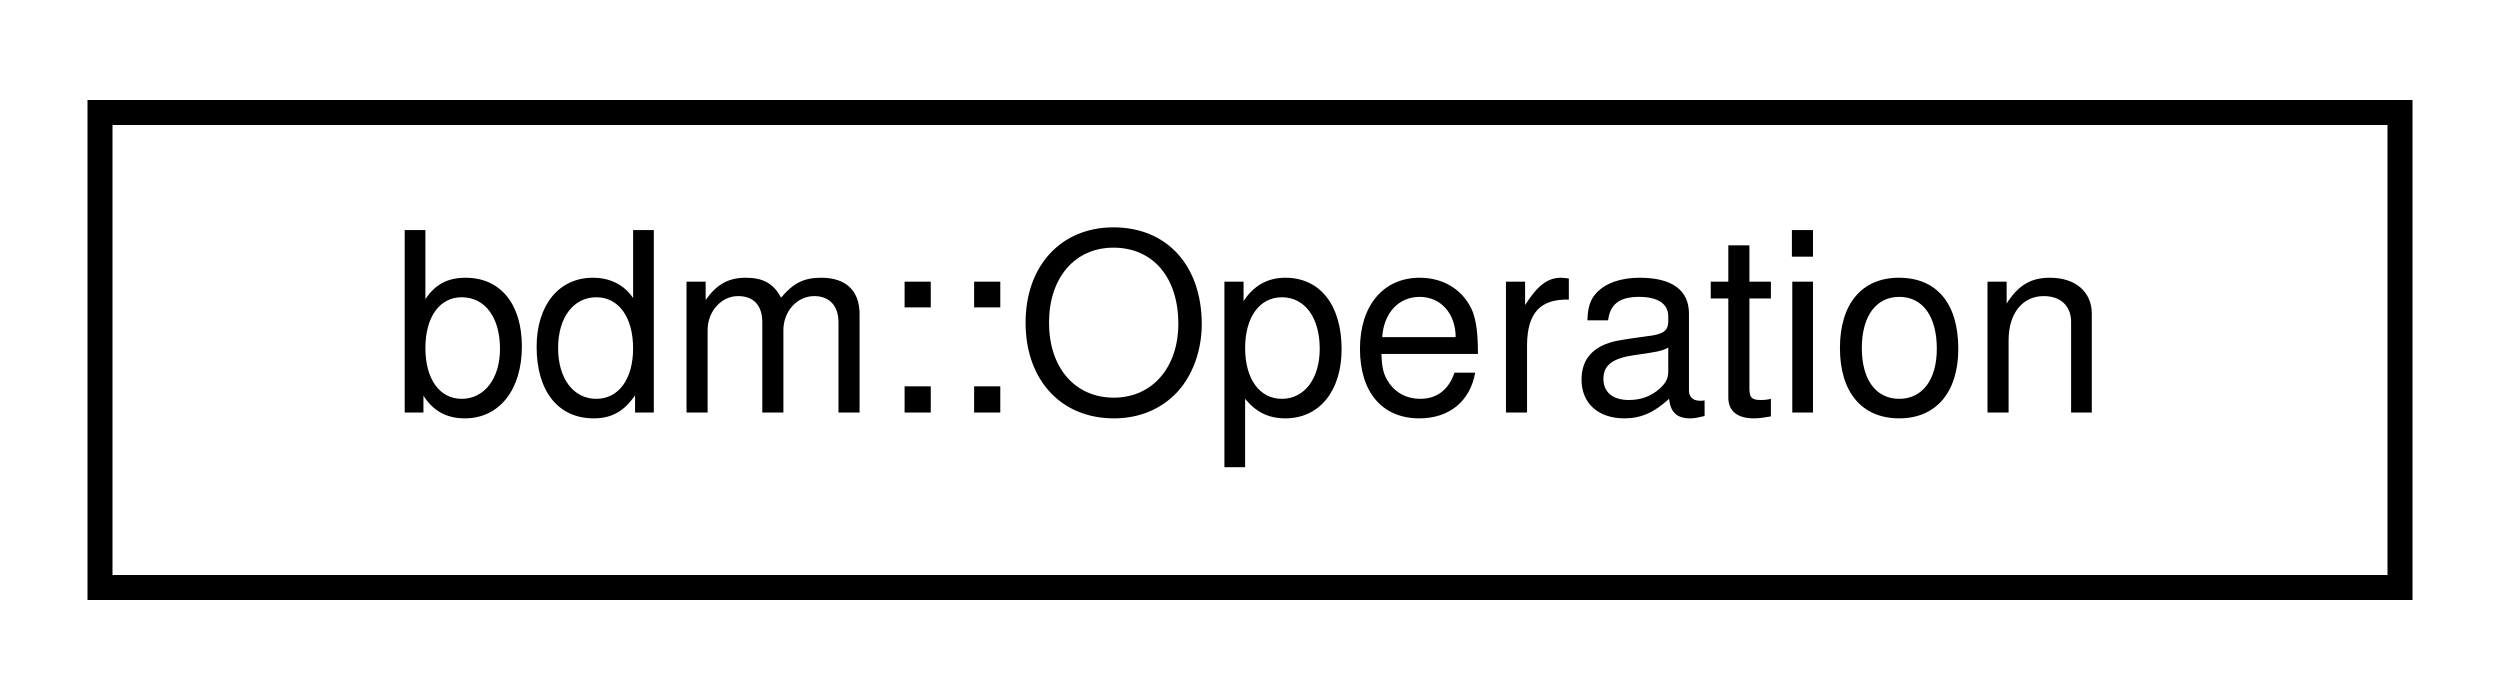
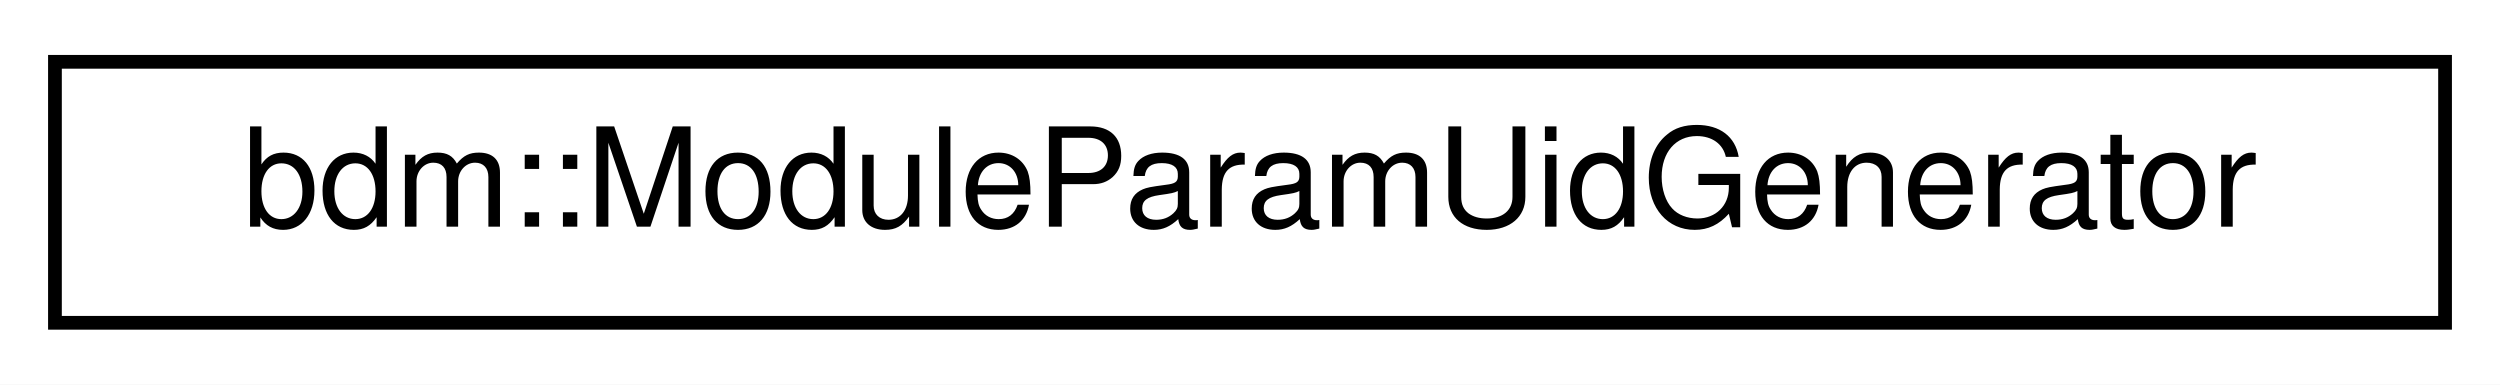
- <svg xmlns="http://www.w3.org/2000/svg" xmlns:xlink="http://www.w3.org/1999/xlink" width="100pt" height="28pt" viewBox="0.00 0.00 100.00 28.00">
+ <svg xmlns="http://www.w3.org/2000/svg" xmlns:xlink="http://www.w3.org/1999/xlink" width="182pt" height="28pt" viewBox="0.00 0.00 182.00 28.00">
  <g id="graph0" class="graph" transform="scale(1 1) rotate(0) translate(4 24)">
-     <polygon fill="white" stroke="none" points="-4,4 -4,-24 96,-24 96,4 -4,4" />
+     <polygon fill="white" stroke="none" points="-4,4 -4,-24 178,-24 178,4 -4,4" />
    <g id="node1" class="node">
      <g id="a_node1">
-         <a xlink:href="structbdm_1_1Operation.html" target="_top" xlink:title="bdm::Operation">
-           <polygon fill="white" stroke="black" points="0,-0.5 0,-19.5 92,-19.5 92,-0.5 0,-0.5" />
-           <text text-anchor="middle" x="46" y="-7.5" font-family="Helvetica,sans-Serif" font-size="10.00">bdm::Operation</text>
+         <a xlink:href="classbdm_1_1ModuleParamUidGenerator.html" target="_top" xlink:title="This class generates unique ids for module parameters. Thread safe. ">
+           <polygon fill="white" stroke="black" points="0,-0.5 0,-19.5 174,-19.5 174,-0.5 0,-0.5" />
+           <text text-anchor="middle" x="87" y="-7.5" font-family="Helvetica,sans-Serif" font-size="10.00">bdm::ModuleParamUidGenerator</text>
        </a>
      </g>
    </g>
  </g>
</svg>
